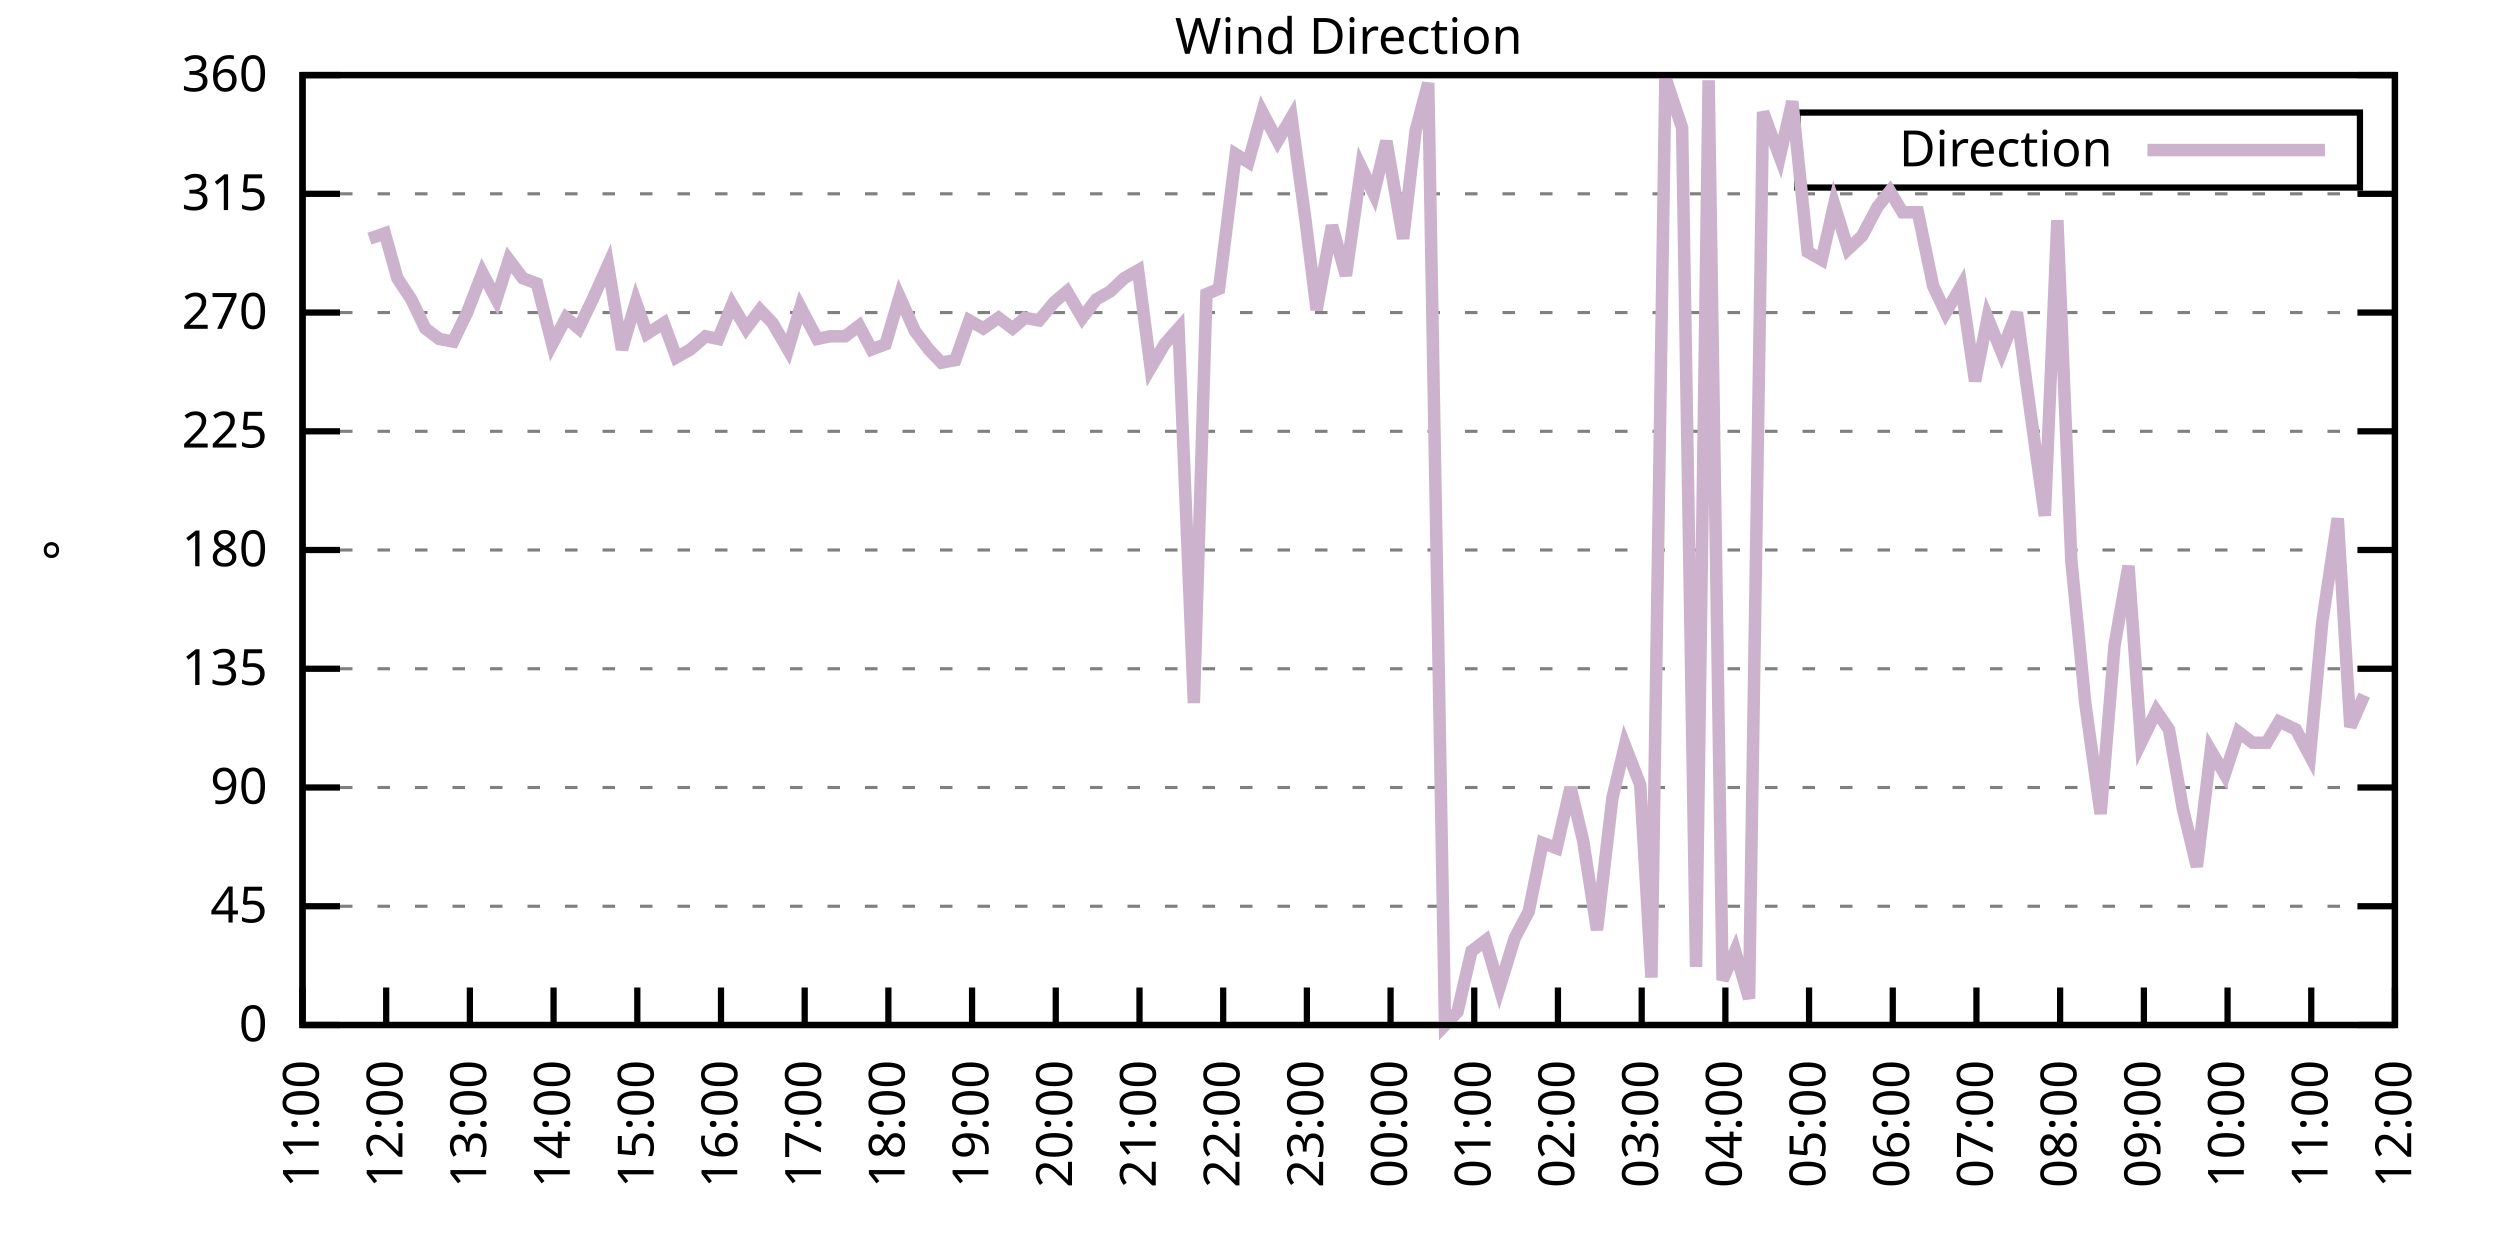
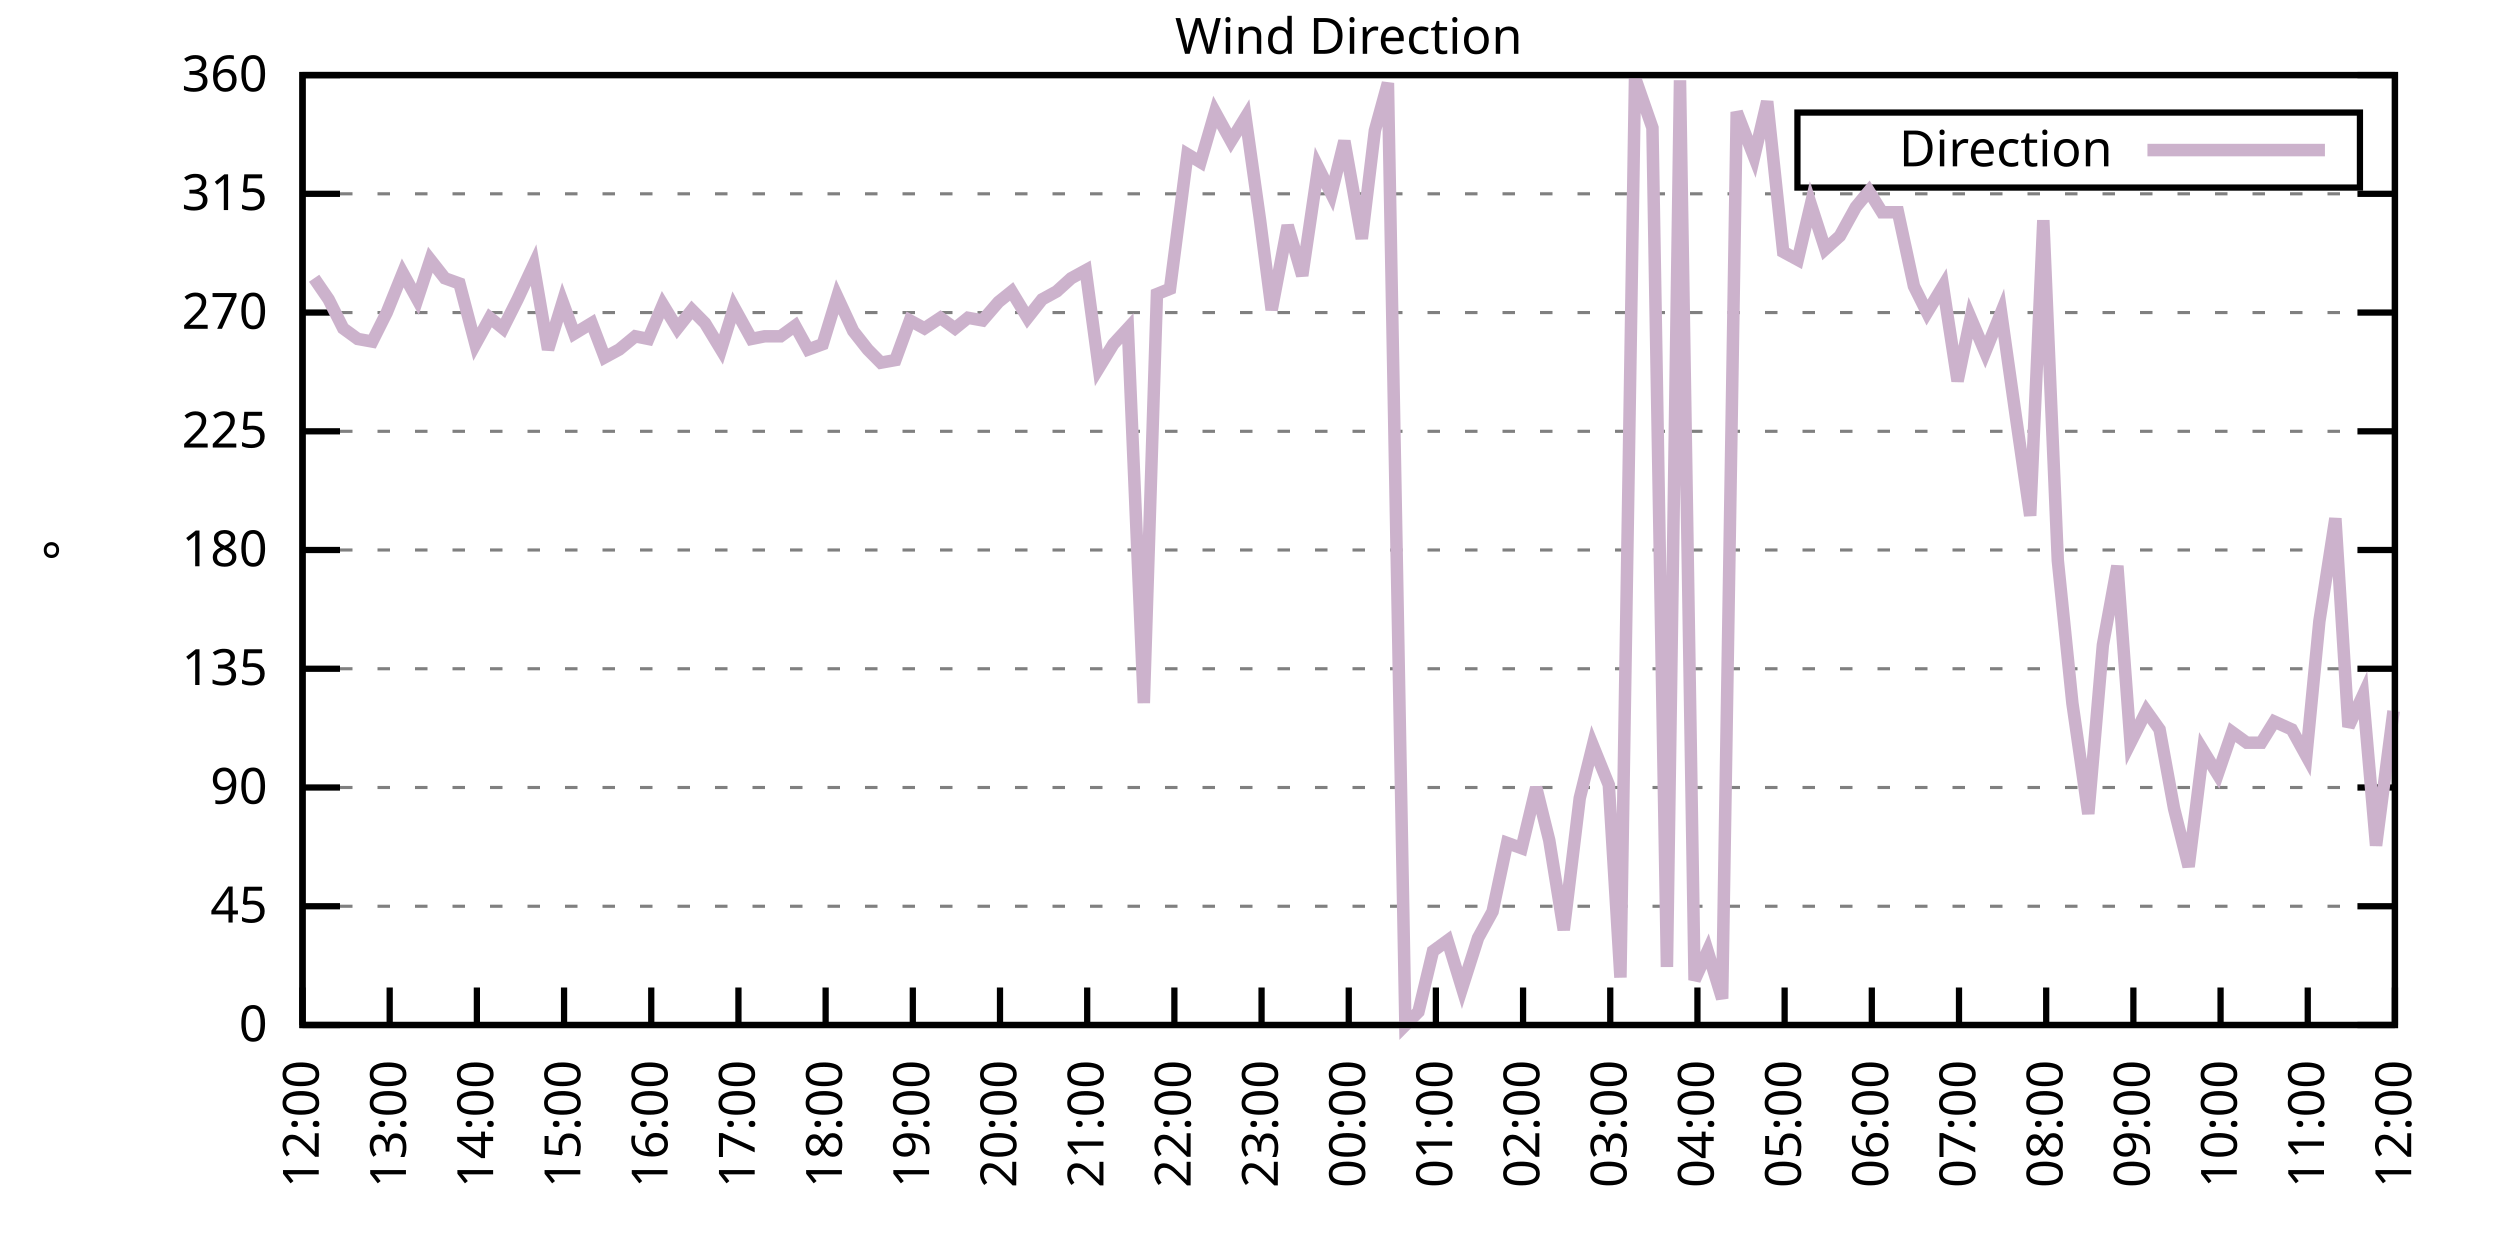
<svg xmlns="http://www.w3.org/2000/svg" xmlns:xlink="http://www.w3.org/1999/xlink" width="400" height="200" viewBox="0 0 400 200">
  <g id="gnuplot_canvas">
    <rect x="0" y="0" width="400" height="200" fill="none" />
    <defs>
      <circle id="gpDot" r="0.5" stroke-width="0.5" stroke="currentColor" />
      <path id="gpPt0" stroke-width="0.333" stroke="currentColor" d="M-1,0 h2 M0,-1 v2" />
      <path id="gpPt1" stroke-width="0.333" stroke="currentColor" d="M-1,-1 L1,1 M1,-1 L-1,1" />
      <path id="gpPt2" stroke-width="0.333" stroke="currentColor" d="M-1,0 L1,0 M0,-1 L0,1 M-1,-1 L1,1 M-1,1 L1,-1" />
      <rect id="gpPt3" stroke-width="0.333" stroke="currentColor" x="-1" y="-1" width="2" height="2" />
      <rect id="gpPt4" stroke-width="0.333" stroke="currentColor" fill="currentColor" x="-1" y="-1" width="2" height="2" />
      <circle id="gpPt5" stroke-width="0.333" stroke="currentColor" cx="0" cy="0" r="1" />
      <use xlink:href="#gpPt5" id="gpPt6" fill="currentColor" stroke="none" />
      <path id="gpPt7" stroke-width="0.333" stroke="currentColor" d="M0,-1.33 L-1.33,0.67 L1.33,0.67 z" />
      <use xlink:href="#gpPt7" id="gpPt8" fill="currentColor" stroke="none" />
      <use xlink:href="#gpPt7" id="gpPt9" stroke="currentColor" transform="rotate(180)" />
      <use xlink:href="#gpPt9" id="gpPt10" fill="currentColor" stroke="none" />
      <use xlink:href="#gpPt3" id="gpPt11" stroke="currentColor" transform="rotate(45)" />
      <use xlink:href="#gpPt11" id="gpPt12" fill="currentColor" stroke="none" />
      <path id="gpPt13" stroke-width="0.333" stroke="currentColor" d="M0,1.330 L1.265,0.411 L0.782,-1.067 L-0.782,-1.076 L-1.265,0.411 z" />
      <use xlink:href="#gpPt13" id="gpPt14" fill="currentColor" stroke="none" />
      <filter id="textbox" filterUnits="objectBoundingBox" x="0" y="0" height="1" width="1">
        <feFlood flood-color="white" flood-opacity="1" result="bgnd" />
        <feComposite in="SourceGraphic" in2="bgnd" operator="atop" />
      </filter>
      <filter id="greybox" filterUnits="objectBoundingBox" x="0" y="0" height="1" width="1">
        <feFlood flood-color="lightgrey" flood-opacity="1" result="grey" />
        <feComposite in="SourceGraphic" in2="grey" operator="atop" />
      </filter>
    </defs>
    <g fill="none" color="white" stroke="currentColor" stroke-width="1.00" stroke-linecap="butt" stroke-linejoin="miter">
</g>
    <g fill="none" color="black" stroke="currentColor" stroke-width="1.00" stroke-linecap="butt" stroke-linejoin="miter">
      <g stroke="none" shape-rendering="crispEdges">
        <polygon fill="rgb(255, 255, 255)" points="48.40,164.00 383.18,164.00 383.18,12.02 48.40,12.02 " />
      </g>
    </g>
    <g fill="none" color="black" stroke="currentColor" stroke-width="1.00" stroke-linecap="butt" stroke-linejoin="miter">
</g>
    <g fill="none" color="black" stroke="black" stroke-width="0.50" stroke-linecap="butt" stroke-linejoin="miter">
</g>
    <g fill="none" color="gray" stroke="currentColor" stroke-width="0.50" stroke-linecap="butt" stroke-linejoin="miter">
      <path stroke="gray" stroke-dasharray="2,4" class="gridline" d="M48.40,164.00 L383.19,164.00  " />
    </g>
    <g fill="none" color="gray" stroke="gray" stroke-width="1.00" stroke-linecap="butt" stroke-linejoin="miter">
</g>
    <g fill="none" color="black" stroke="currentColor" stroke-width="1.00" stroke-linecap="butt" stroke-linejoin="miter">
      <path stroke="black" d="M48.40,164.00 L54.40,164.00 M383.19,164.00 L377.19,164.00  " />
      <g transform="translate(42.80,166.60)" stroke="none" fill="black" font-family="Sans" font-size="8.00" text-anchor="end">
        <text>
          <tspan font-family="Sans"> 0</tspan>
        </text>
      </g>
    </g>
    <g fill="none" color="black" stroke="currentColor" stroke-width="1.00" stroke-linecap="butt" stroke-linejoin="miter">
</g>
    <g fill="none" color="black" stroke="black" stroke-width="0.50" stroke-linecap="butt" stroke-linejoin="miter">
</g>
    <g fill="none" color="gray" stroke="currentColor" stroke-width="0.50" stroke-linecap="butt" stroke-linejoin="miter">
      <path stroke="gray" stroke-dasharray="2,4" class="gridline" d="M48.40,145.00 L383.19,145.00  " />
    </g>
    <g fill="none" color="gray" stroke="gray" stroke-width="1.00" stroke-linecap="butt" stroke-linejoin="miter">
</g>
    <g fill="none" color="black" stroke="currentColor" stroke-width="1.00" stroke-linecap="butt" stroke-linejoin="miter">
      <path stroke="black" d="M48.40,145.00 L54.40,145.00 M383.19,145.00 L377.19,145.00  " />
      <g transform="translate(42.80,147.60)" stroke="none" fill="black" font-family="Sans" font-size="8.00" text-anchor="end">
        <text>
          <tspan font-family="Sans"> 45</tspan>
        </text>
      </g>
    </g>
    <g fill="none" color="black" stroke="currentColor" stroke-width="1.00" stroke-linecap="butt" stroke-linejoin="miter">
</g>
    <g fill="none" color="black" stroke="black" stroke-width="0.50" stroke-linecap="butt" stroke-linejoin="miter">
</g>
    <g fill="none" color="gray" stroke="currentColor" stroke-width="0.50" stroke-linecap="butt" stroke-linejoin="miter">
      <path stroke="gray" stroke-dasharray="2,4" class="gridline" d="M48.40,126.00 L383.19,126.00  " />
    </g>
    <g fill="none" color="gray" stroke="gray" stroke-width="1.00" stroke-linecap="butt" stroke-linejoin="miter">
</g>
    <g fill="none" color="black" stroke="currentColor" stroke-width="1.00" stroke-linecap="butt" stroke-linejoin="miter">
      <path stroke="black" d="M48.40,126.00 L54.40,126.00 M383.19,126.00 L377.19,126.00  " />
      <g transform="translate(42.80,128.60)" stroke="none" fill="black" font-family="Sans" font-size="8.00" text-anchor="end">
        <text>
          <tspan font-family="Sans"> 90</tspan>
        </text>
      </g>
    </g>
    <g fill="none" color="black" stroke="currentColor" stroke-width="1.00" stroke-linecap="butt" stroke-linejoin="miter">
</g>
    <g fill="none" color="black" stroke="black" stroke-width="0.50" stroke-linecap="butt" stroke-linejoin="miter">
</g>
    <g fill="none" color="gray" stroke="currentColor" stroke-width="0.50" stroke-linecap="butt" stroke-linejoin="miter">
      <path stroke="gray" stroke-dasharray="2,4" class="gridline" d="M48.40,107.00 L383.19,107.00  " />
    </g>
    <g fill="none" color="gray" stroke="gray" stroke-width="1.00" stroke-linecap="butt" stroke-linejoin="miter">
</g>
    <g fill="none" color="black" stroke="currentColor" stroke-width="1.00" stroke-linecap="butt" stroke-linejoin="miter">
      <path stroke="black" d="M48.40,107.00 L54.40,107.00 M383.19,107.00 L377.19,107.00  " />
      <g transform="translate(42.80,109.60)" stroke="none" fill="black" font-family="Sans" font-size="8.00" text-anchor="end">
        <text>
          <tspan font-family="Sans"> 135</tspan>
        </text>
      </g>
    </g>
    <g fill="none" color="black" stroke="currentColor" stroke-width="1.00" stroke-linecap="butt" stroke-linejoin="miter">
</g>
    <g fill="none" color="black" stroke="black" stroke-width="0.50" stroke-linecap="butt" stroke-linejoin="miter">
</g>
    <g fill="none" color="gray" stroke="currentColor" stroke-width="0.50" stroke-linecap="butt" stroke-linejoin="miter">
      <path stroke="gray" stroke-dasharray="2,4" class="gridline" d="M48.40,88.00 L383.19,88.00  " />
    </g>
    <g fill="none" color="gray" stroke="gray" stroke-width="1.00" stroke-linecap="butt" stroke-linejoin="miter">
</g>
    <g fill="none" color="black" stroke="currentColor" stroke-width="1.00" stroke-linecap="butt" stroke-linejoin="miter">
      <path stroke="black" d="M48.40,88.00 L54.40,88.00 M383.19,88.00 L377.19,88.00  " />
      <g transform="translate(42.80,90.60)" stroke="none" fill="black" font-family="Sans" font-size="8.00" text-anchor="end">
        <text>
          <tspan font-family="Sans"> 180</tspan>
        </text>
      </g>
    </g>
    <g fill="none" color="black" stroke="currentColor" stroke-width="1.00" stroke-linecap="butt" stroke-linejoin="miter">
</g>
    <g fill="none" color="black" stroke="black" stroke-width="0.50" stroke-linecap="butt" stroke-linejoin="miter">
</g>
    <g fill="none" color="gray" stroke="currentColor" stroke-width="0.50" stroke-linecap="butt" stroke-linejoin="miter">
      <path stroke="gray" stroke-dasharray="2,4" class="gridline" d="M48.40,69.01 L383.19,69.01  " />
    </g>
    <g fill="none" color="gray" stroke="gray" stroke-width="1.00" stroke-linecap="butt" stroke-linejoin="miter">
</g>
    <g fill="none" color="black" stroke="currentColor" stroke-width="1.00" stroke-linecap="butt" stroke-linejoin="miter">
      <path stroke="black" d="M48.40,69.01 L54.40,69.01 M383.19,69.01 L377.19,69.01  " />
      <g transform="translate(42.80,71.61)" stroke="none" fill="black" font-family="Sans" font-size="8.00" text-anchor="end">
        <text>
          <tspan font-family="Sans"> 225</tspan>
        </text>
      </g>
    </g>
    <g fill="none" color="black" stroke="currentColor" stroke-width="1.00" stroke-linecap="butt" stroke-linejoin="miter">
</g>
    <g fill="none" color="black" stroke="black" stroke-width="0.50" stroke-linecap="butt" stroke-linejoin="miter">
</g>
    <g fill="none" color="gray" stroke="currentColor" stroke-width="0.50" stroke-linecap="butt" stroke-linejoin="miter">
      <path stroke="gray" stroke-dasharray="2,4" class="gridline" d="M48.40,50.01 L383.19,50.01  " />
    </g>
    <g fill="none" color="gray" stroke="gray" stroke-width="1.00" stroke-linecap="butt" stroke-linejoin="miter">
</g>
    <g fill="none" color="black" stroke="currentColor" stroke-width="1.00" stroke-linecap="butt" stroke-linejoin="miter">
      <path stroke="black" d="M48.40,50.01 L54.40,50.01 M383.19,50.01 L377.19,50.01  " />
      <g transform="translate(42.80,52.61)" stroke="none" fill="black" font-family="Sans" font-size="8.00" text-anchor="end">
        <text>
          <tspan font-family="Sans"> 270</tspan>
        </text>
      </g>
    </g>
    <g fill="none" color="black" stroke="currentColor" stroke-width="1.00" stroke-linecap="butt" stroke-linejoin="miter">
</g>
    <g fill="none" color="black" stroke="black" stroke-width="0.50" stroke-linecap="butt" stroke-linejoin="miter">
</g>
    <g fill="none" color="gray" stroke="currentColor" stroke-width="0.50" stroke-linecap="butt" stroke-linejoin="miter">
      <path stroke="gray" stroke-dasharray="2,4" class="gridline" d="M48.40,31.01 L383.19,31.01  " />
    </g>
    <g fill="none" color="gray" stroke="gray" stroke-width="1.00" stroke-linecap="butt" stroke-linejoin="miter">
</g>
    <g fill="none" color="black" stroke="currentColor" stroke-width="1.00" stroke-linecap="butt" stroke-linejoin="miter">
      <path stroke="black" d="M48.40,31.01 L54.40,31.01 M383.19,31.01 L377.19,31.01  " />
      <g transform="translate(42.80,33.61)" stroke="none" fill="black" font-family="Sans" font-size="8.00" text-anchor="end">
        <text>
          <tspan font-family="Sans"> 315</tspan>
        </text>
      </g>
    </g>
    <g fill="none" color="black" stroke="currentColor" stroke-width="1.00" stroke-linecap="butt" stroke-linejoin="miter">
</g>
    <g fill="none" color="black" stroke="black" stroke-width="0.50" stroke-linecap="butt" stroke-linejoin="miter">
</g>
    <g fill="none" color="gray" stroke="currentColor" stroke-width="0.50" stroke-linecap="butt" stroke-linejoin="miter">
      <path stroke="gray" stroke-dasharray="2,4" class="gridline" d="M48.40,12.01 L383.19,12.01  " />
    </g>
    <g fill="none" color="gray" stroke="gray" stroke-width="1.00" stroke-linecap="butt" stroke-linejoin="miter">
</g>
    <g fill="none" color="black" stroke="currentColor" stroke-width="1.00" stroke-linecap="butt" stroke-linejoin="miter">
      <path stroke="black" d="M48.40,12.01 L54.40,12.01 M383.19,12.01 L377.19,12.01  " />
      <g transform="translate(42.80,14.61)" stroke="none" fill="black" font-family="Sans" font-size="8.00" text-anchor="end">
        <text>
          <tspan font-family="Sans"> 360</tspan>
        </text>
      </g>
    </g>
    <g fill="none" color="black" stroke="currentColor" stroke-width="1.00" stroke-linecap="butt" stroke-linejoin="miter">
      <path stroke="black" d="M48.40,164.00 L48.40,158.00  " />
      <g transform="translate(51.00,169.60) rotate(270.00)" stroke="none" fill="black" font-family="Sans" font-size="8.00" text-anchor="end">
        <text>
-           <tspan font-family="Sans">11:00</tspan>
-         </text>
-       </g>
-     </g>
-     <g fill="none" color="black" stroke="currentColor" stroke-width="1.00" stroke-linecap="butt" stroke-linejoin="miter">
-       <path stroke="black" d="M61.79,164.00 L61.79,158.00  " />
-       <g transform="translate(64.39,169.60) rotate(270.00)" stroke="none" fill="black" font-family="Sans" font-size="8.00" text-anchor="end">
-         <text>
          <tspan font-family="Sans">12:00</tspan>
        </text>
      </g>
    </g>
    <g fill="none" color="black" stroke="currentColor" stroke-width="1.00" stroke-linecap="butt" stroke-linejoin="miter">
-       <path stroke="black" d="M75.18,164.00 L75.18,158.00  " />
-       <g transform="translate(77.78,169.60) rotate(270.00)" stroke="none" fill="black" font-family="Sans" font-size="8.00" text-anchor="end">
+       <path stroke="black" d="M62.35,164.00 L62.35,158.00  " />
+       <g transform="translate(64.95,169.60) rotate(270.00)" stroke="none" fill="black" font-family="Sans" font-size="8.00" text-anchor="end">
        <text>
          <tspan font-family="Sans">13:00</tspan>
        </text>
      </g>
    </g>
    <g fill="none" color="black" stroke="currentColor" stroke-width="1.00" stroke-linecap="butt" stroke-linejoin="miter">
-       <path stroke="black" d="M88.57,164.00 L88.57,158.00  " />
-       <g transform="translate(91.17,169.60) rotate(270.00)" stroke="none" fill="black" font-family="Sans" font-size="8.00" text-anchor="end">
+       <path stroke="black" d="M76.30,164.00 L76.30,158.00  " />
+       <g transform="translate(78.90,169.60) rotate(270.00)" stroke="none" fill="black" font-family="Sans" font-size="8.00" text-anchor="end">
        <text>
          <tspan font-family="Sans">14:00</tspan>
        </text>
      </g>
    </g>
    <g fill="none" color="black" stroke="currentColor" stroke-width="1.00" stroke-linecap="butt" stroke-linejoin="miter">
-       <path stroke="black" d="M101.97,164.00 L101.97,158.00  " />
-       <g transform="translate(104.57,169.60) rotate(270.00)" stroke="none" fill="black" font-family="Sans" font-size="8.00" text-anchor="end">
+       <path stroke="black" d="M90.25,164.00 L90.25,158.00  " />
+       <g transform="translate(92.85,169.60) rotate(270.00)" stroke="none" fill="black" font-family="Sans" font-size="8.00" text-anchor="end">
        <text>
          <tspan font-family="Sans">15:00</tspan>
        </text>
      </g>
    </g>
    <g fill="none" color="black" stroke="currentColor" stroke-width="1.00" stroke-linecap="butt" stroke-linejoin="miter">
-       <path stroke="black" d="M115.36,164.00 L115.36,158.00  " />
-       <g transform="translate(117.96,169.60) rotate(270.00)" stroke="none" fill="black" font-family="Sans" font-size="8.00" text-anchor="end">
+       <path stroke="black" d="M104.20,164.00 L104.20,158.00  " />
+       <g transform="translate(106.80,169.60) rotate(270.00)" stroke="none" fill="black" font-family="Sans" font-size="8.00" text-anchor="end">
        <text>
          <tspan font-family="Sans">16:00</tspan>
        </text>
      </g>
    </g>
    <g fill="none" color="black" stroke="currentColor" stroke-width="1.00" stroke-linecap="butt" stroke-linejoin="miter">
-       <path stroke="black" d="M128.75,164.00 L128.75,158.00  " />
-       <g transform="translate(131.35,169.60) rotate(270.00)" stroke="none" fill="black" font-family="Sans" font-size="8.00" text-anchor="end">
+       <path stroke="black" d="M118.15,164.00 L118.15,158.00  " />
+       <g transform="translate(120.75,169.60) rotate(270.00)" stroke="none" fill="black" font-family="Sans" font-size="8.00" text-anchor="end">
        <text>
          <tspan font-family="Sans">17:00</tspan>
        </text>
      </g>
    </g>
    <g fill="none" color="black" stroke="currentColor" stroke-width="1.00" stroke-linecap="butt" stroke-linejoin="miter">
-       <path stroke="black" d="M142.14,164.00 L142.14,158.00  " />
-       <g transform="translate(144.74,169.60) rotate(270.00)" stroke="none" fill="black" font-family="Sans" font-size="8.00" text-anchor="end">
+       <path stroke="black" d="M132.10,164.00 L132.10,158.00  " />
+       <g transform="translate(134.70,169.60) rotate(270.00)" stroke="none" fill="black" font-family="Sans" font-size="8.00" text-anchor="end">
        <text>
          <tspan font-family="Sans">18:00</tspan>
        </text>
      </g>
    </g>
    <g fill="none" color="black" stroke="currentColor" stroke-width="1.00" stroke-linecap="butt" stroke-linejoin="miter">
-       <path stroke="black" d="M155.53,164.00 L155.53,158.00  " />
-       <g transform="translate(158.13,169.60) rotate(270.00)" stroke="none" fill="black" font-family="Sans" font-size="8.00" text-anchor="end">
+       <path stroke="black" d="M146.05,164.00 L146.05,158.00  " />
+       <g transform="translate(148.65,169.60) rotate(270.00)" stroke="none" fill="black" font-family="Sans" font-size="8.00" text-anchor="end">
        <text>
          <tspan font-family="Sans">19:00</tspan>
        </text>
      </g>
    </g>
    <g fill="none" color="black" stroke="currentColor" stroke-width="1.00" stroke-linecap="butt" stroke-linejoin="miter">
-       <path stroke="black" d="M168.92,164.00 L168.92,158.00  " />
-       <g transform="translate(171.52,169.60) rotate(270.00)" stroke="none" fill="black" font-family="Sans" font-size="8.00" text-anchor="end">
+       <path stroke="black" d="M160.00,164.00 L160.00,158.00  " />
+       <g transform="translate(162.60,169.60) rotate(270.00)" stroke="none" fill="black" font-family="Sans" font-size="8.00" text-anchor="end">
        <text>
          <tspan font-family="Sans">20:00</tspan>
        </text>
      </g>
    </g>
    <g fill="none" color="black" stroke="currentColor" stroke-width="1.00" stroke-linecap="butt" stroke-linejoin="miter">
-       <path stroke="black" d="M182.32,164.00 L182.32,158.00  " />
-       <g transform="translate(184.92,169.60) rotate(270.00)" stroke="none" fill="black" font-family="Sans" font-size="8.00" text-anchor="end">
+       <path stroke="black" d="M173.95,164.00 L173.95,158.00  " />
+       <g transform="translate(176.55,169.60) rotate(270.00)" stroke="none" fill="black" font-family="Sans" font-size="8.00" text-anchor="end">
        <text>
          <tspan font-family="Sans">21:00</tspan>
        </text>
      </g>
    </g>
    <g fill="none" color="black" stroke="currentColor" stroke-width="1.00" stroke-linecap="butt" stroke-linejoin="miter">
-       <path stroke="black" d="M195.71,164.00 L195.71,158.00  " />
-       <g transform="translate(198.31,169.60) rotate(270.00)" stroke="none" fill="black" font-family="Sans" font-size="8.00" text-anchor="end">
+       <path stroke="black" d="M187.90,164.00 L187.90,158.00  " />
+       <g transform="translate(190.50,169.60) rotate(270.00)" stroke="none" fill="black" font-family="Sans" font-size="8.00" text-anchor="end">
        <text>
          <tspan font-family="Sans">22:00</tspan>
        </text>
      </g>
    </g>
    <g fill="none" color="black" stroke="currentColor" stroke-width="1.00" stroke-linecap="butt" stroke-linejoin="miter">
-       <path stroke="black" d="M209.10,164.00 L209.10,158.00  " />
-       <g transform="translate(211.70,169.60) rotate(270.00)" stroke="none" fill="black" font-family="Sans" font-size="8.00" text-anchor="end">
+       <path stroke="black" d="M201.85,164.00 L201.85,158.00  " />
+       <g transform="translate(204.45,169.60) rotate(270.00)" stroke="none" fill="black" font-family="Sans" font-size="8.00" text-anchor="end">
        <text>
          <tspan font-family="Sans">23:00</tspan>
        </text>
      </g>
    </g>
    <g fill="none" color="black" stroke="currentColor" stroke-width="1.00" stroke-linecap="butt" stroke-linejoin="miter">
-       <path stroke="black" d="M222.49,164.00 L222.49,158.00  " />
-       <g transform="translate(225.09,169.60) rotate(270.00)" stroke="none" fill="black" font-family="Sans" font-size="8.00" text-anchor="end">
+       <path stroke="black" d="M215.80,164.00 L215.80,158.00  " />
+       <g transform="translate(218.40,169.60) rotate(270.00)" stroke="none" fill="black" font-family="Sans" font-size="8.00" text-anchor="end">
        <text>
          <tspan font-family="Sans">00:00</tspan>
        </text>
      </g>
    </g>
    <g fill="none" color="black" stroke="currentColor" stroke-width="1.00" stroke-linecap="butt" stroke-linejoin="miter">
-       <path stroke="black" d="M235.88,164.00 L235.88,158.00  " />
-       <g transform="translate(238.48,169.60) rotate(270.00)" stroke="none" fill="black" font-family="Sans" font-size="8.00" text-anchor="end">
+       <path stroke="black" d="M229.74,164.00 L229.74,158.00  " />
+       <g transform="translate(232.34,169.60) rotate(270.00)" stroke="none" fill="black" font-family="Sans" font-size="8.00" text-anchor="end">
        <text>
          <tspan font-family="Sans">01:00</tspan>
        </text>
      </g>
    </g>
    <g fill="none" color="black" stroke="currentColor" stroke-width="1.00" stroke-linecap="butt" stroke-linejoin="miter">
-       <path stroke="black" d="M249.27,164.00 L249.27,158.00  " />
-       <g transform="translate(251.87,169.60) rotate(270.00)" stroke="none" fill="black" font-family="Sans" font-size="8.00" text-anchor="end">
+       <path stroke="black" d="M243.69,164.00 L243.69,158.00  " />
+       <g transform="translate(246.29,169.60) rotate(270.00)" stroke="none" fill="black" font-family="Sans" font-size="8.00" text-anchor="end">
        <text>
          <tspan font-family="Sans">02:00</tspan>
        </text>
      </g>
    </g>
    <g fill="none" color="black" stroke="currentColor" stroke-width="1.00" stroke-linecap="butt" stroke-linejoin="miter">
-       <path stroke="black" d="M262.67,164.00 L262.67,158.00  " />
-       <g transform="translate(265.27,169.60) rotate(270.00)" stroke="none" fill="black" font-family="Sans" font-size="8.00" text-anchor="end">
+       <path stroke="black" d="M257.64,164.00 L257.64,158.00  " />
+       <g transform="translate(260.24,169.60) rotate(270.00)" stroke="none" fill="black" font-family="Sans" font-size="8.00" text-anchor="end">
        <text>
          <tspan font-family="Sans">03:00</tspan>
        </text>
      </g>
    </g>
    <g fill="none" color="black" stroke="currentColor" stroke-width="1.00" stroke-linecap="butt" stroke-linejoin="miter">
-       <path stroke="black" d="M276.06,164.00 L276.06,158.00  " />
-       <g transform="translate(278.66,169.60) rotate(270.00)" stroke="none" fill="black" font-family="Sans" font-size="8.00" text-anchor="end">
+       <path stroke="black" d="M271.59,164.00 L271.59,158.00  " />
+       <g transform="translate(274.19,169.60) rotate(270.00)" stroke="none" fill="black" font-family="Sans" font-size="8.00" text-anchor="end">
        <text>
          <tspan font-family="Sans">04:00</tspan>
        </text>
      </g>
    </g>
    <g fill="none" color="black" stroke="currentColor" stroke-width="1.00" stroke-linecap="butt" stroke-linejoin="miter">
-       <path stroke="black" d="M289.45,164.00 L289.45,158.00  " />
-       <g transform="translate(292.05,169.60) rotate(270.00)" stroke="none" fill="black" font-family="Sans" font-size="8.00" text-anchor="end">
+       <path stroke="black" d="M285.54,164.00 L285.54,158.00  " />
+       <g transform="translate(288.14,169.60) rotate(270.00)" stroke="none" fill="black" font-family="Sans" font-size="8.00" text-anchor="end">
        <text>
          <tspan font-family="Sans">05:00</tspan>
        </text>
      </g>
    </g>
    <g fill="none" color="black" stroke="currentColor" stroke-width="1.00" stroke-linecap="butt" stroke-linejoin="miter">
-       <path stroke="black" d="M302.84,164.00 L302.84,158.00  " />
-       <g transform="translate(305.44,169.60) rotate(270.00)" stroke="none" fill="black" font-family="Sans" font-size="8.00" text-anchor="end">
+       <path stroke="black" d="M299.49,164.00 L299.49,158.00  " />
+       <g transform="translate(302.09,169.60) rotate(270.00)" stroke="none" fill="black" font-family="Sans" font-size="8.00" text-anchor="end">
        <text>
          <tspan font-family="Sans">06:00</tspan>
        </text>
      </g>
    </g>
    <g fill="none" color="black" stroke="currentColor" stroke-width="1.00" stroke-linecap="butt" stroke-linejoin="miter">
-       <path stroke="black" d="M316.23,164.00 L316.23,158.00  " />
-       <g transform="translate(318.83,169.60) rotate(270.00)" stroke="none" fill="black" font-family="Sans" font-size="8.00" text-anchor="end">
+       <path stroke="black" d="M313.44,164.00 L313.44,158.00  " />
+       <g transform="translate(316.04,169.60) rotate(270.00)" stroke="none" fill="black" font-family="Sans" font-size="8.00" text-anchor="end">
        <text>
          <tspan font-family="Sans">07:00</tspan>
        </text>
      </g>
    </g>
    <g fill="none" color="black" stroke="currentColor" stroke-width="1.00" stroke-linecap="butt" stroke-linejoin="miter">
-       <path stroke="black" d="M329.62,164.00 L329.62,158.00  " />
-       <g transform="translate(332.22,169.60) rotate(270.00)" stroke="none" fill="black" font-family="Sans" font-size="8.00" text-anchor="end">
+       <path stroke="black" d="M327.39,164.00 L327.39,158.00  " />
+       <g transform="translate(329.99,169.60) rotate(270.00)" stroke="none" fill="black" font-family="Sans" font-size="8.00" text-anchor="end">
        <text>
          <tspan font-family="Sans">08:00</tspan>
        </text>
      </g>
    </g>
    <g fill="none" color="black" stroke="currentColor" stroke-width="1.00" stroke-linecap="butt" stroke-linejoin="miter">
-       <path stroke="black" d="M343.02,164.00 L343.02,158.00  " />
-       <g transform="translate(345.62,169.60) rotate(270.00)" stroke="none" fill="black" font-family="Sans" font-size="8.00" text-anchor="end">
+       <path stroke="black" d="M341.34,164.00 L341.34,158.00  " />
+       <g transform="translate(343.94,169.60) rotate(270.00)" stroke="none" fill="black" font-family="Sans" font-size="8.00" text-anchor="end">
        <text>
          <tspan font-family="Sans">09:00</tspan>
        </text>
      </g>
    </g>
    <g fill="none" color="black" stroke="currentColor" stroke-width="1.00" stroke-linecap="butt" stroke-linejoin="miter">
-       <path stroke="black" d="M356.41,164.00 L356.41,158.00  " />
-       <g transform="translate(359.01,169.60) rotate(270.00)" stroke="none" fill="black" font-family="Sans" font-size="8.00" text-anchor="end">
+       <path stroke="black" d="M355.29,164.00 L355.29,158.00  " />
+       <g transform="translate(357.89,169.60) rotate(270.00)" stroke="none" fill="black" font-family="Sans" font-size="8.00" text-anchor="end">
        <text>
          <tspan font-family="Sans">10:00</tspan>
        </text>
      </g>
    </g>
    <g fill="none" color="black" stroke="currentColor" stroke-width="1.00" stroke-linecap="butt" stroke-linejoin="miter">
-       <path stroke="black" d="M369.80,164.00 L369.80,158.00  " />
-       <g transform="translate(372.40,169.60) rotate(270.00)" stroke="none" fill="black" font-family="Sans" font-size="8.00" text-anchor="end">
+       <path stroke="black" d="M369.24,164.00 L369.24,158.00  " />
+       <g transform="translate(371.84,169.60) rotate(270.00)" stroke="none" fill="black" font-family="Sans" font-size="8.00" text-anchor="end">
        <text>
          <tspan font-family="Sans">11:00</tspan>
        </text>
      </g>
    </g>
    <g fill="none" color="black" stroke="currentColor" stroke-width="1.00" stroke-linecap="butt" stroke-linejoin="miter">
      <path stroke="black" d="M383.19,164.00 L383.19,158.00  " />
      <g transform="translate(385.79,169.60) rotate(270.00)" stroke="none" fill="black" font-family="Sans" font-size="8.00" text-anchor="end">
        <text>
          <tspan font-family="Sans">12:00</tspan>
        </text>
      </g>
    </g>
    <g fill="none" color="black" stroke="currentColor" stroke-width="1.00" stroke-linecap="butt" stroke-linejoin="miter">
</g>
    <g fill="none" color="black" stroke="currentColor" stroke-width="1.00" stroke-linecap="butt" stroke-linejoin="miter">
      <path stroke="black" d="M48.40,12.01 L48.40,164.00 L383.19,164.00 L383.19,12.01 L48.40,12.01 Z  " />
    </g>
    <g fill="none" color="black" stroke="currentColor" stroke-width="1.00" stroke-linecap="butt" stroke-linejoin="miter">
</g>
    <g fill="none" color="black" stroke="currentColor" stroke-width="1.00" stroke-linecap="butt" stroke-linejoin="miter">
      <path stroke="black" d="M287.59,30.01 L287.59,18.01 L377.59,18.01 L377.59,30.01 L287.59,30.01 Z  " />
    </g>
    <g id="Wind_direction_plot_1">
      <g fill="none" color="white" stroke="black" stroke-width="2.00" stroke-linecap="butt" stroke-linejoin="miter">
</g>
      <g fill="none" color="black" stroke="currentColor" stroke-width="2.00" stroke-linecap="butt" stroke-linejoin="miter">
        <g transform="translate(337.99,26.61)" stroke="none" fill="black" font-family="Sans" font-size="8.00" text-anchor="end">
          <text>
            <tspan font-family="Sans">Direction</tspan>
          </text>
        </g>
      </g>
      <g fill="none" color="black" stroke="currentColor" stroke-width="2.00" stroke-linecap="butt" stroke-linejoin="miter">
-         <path stroke="rgb(204, 178, 204)" d="M343.59,24.01 L371.99,24.01 M59.11,38.19 L61.57,37.34 L63.58,44.52 L65.81,47.90 L68.04,52.54 L70.27,54.23   L72.50,54.65 L74.74,50.01 L77.19,43.67 L79.42,47.90 L81.43,41.56 L83.66,44.52 L85.90,45.36 L88.35,55.07   L90.58,50.85 L92.59,52.54 L94.82,47.90 L97.28,42.41 L99.51,55.92 L101.74,48.32 L103.53,53.39 L106.21,51.70   L108.22,57.18 L110.45,55.92 L112.90,53.81 L114.91,54.23 L117.14,48.74 L119.38,52.54 L121.61,49.59 L123.62,51.70   L126.07,55.92 L128.08,49.16 L130.76,54.23 L132.77,53.81 L135.22,53.81 L137.45,52.12 L139.46,55.92 L141.69,55.07   L143.93,47.47 L146.38,52.96 L148.61,55.92 L150.62,58.03 L152.85,57.61 L155.09,51.27 L157.32,52.54 L159.77,50.85   L162.01,52.54 L164.01,50.85 L166.25,51.27 L168.70,48.32 L170.71,46.63 L173.17,50.85 L175.40,47.90 L177.63,46.63   L179.86,44.52 L182.09,43.25 L184.10,58.87 L186.33,55.07 L188.57,52.54 L191.02,112.49 L193.03,47.05 L195.04,46.21   L197.72,24.68 L199.73,25.94 L201.96,17.92 L204.41,22.56 L206.64,18.77 L208.88,35.23 L210.66,49.59 L213.12,36.08   L215.35,44.10 L217.80,26.79 L219.81,31.01 L221.82,22.56 L224.50,38.19 L226.51,20.88 L228.52,13.28 L231.20,164.00   L233.20,161.89 L235.44,152.18 L237.67,150.49 L239.90,158.09 L242.36,150.07 L244.59,145.85 L246.82,134.87 L249.05,135.71   L251.28,126.00 L253.29,134.45 L255.52,148.80 L257.98,127.69 L259.99,119.25 L262.44,125.58 L264.23,156.40 L266.46,12.43   L269.14,20.45 L271.37,154.71 L273.38,12.85 L275.61,156.82 L277.62,152.18 L279.85,159.78 L282.08,17.92 L284.76,25.10   L286.77,16.23 L289.23,40.30 L291.46,41.56 L293.47,32.70 L295.70,39.87 L297.93,37.76 L300.39,33.12 L302.39,30.59   L304.40,33.96 L306.86,33.96 L309.31,45.79 L311.32,50.01 L313.78,45.79 L316.01,60.98 L318.02,50.85 L320.25,56.34   L322.70,50.01 L324.94,66.47 L327.17,82.52 L329.18,35.23 L331.41,89.69 L333.64,112.49 L336.10,130.22 L338.33,103.20   L340.56,90.54 L342.57,118.83 L345.02,113.76 L347.03,116.71 L349.26,129.38 L351.50,138.67 L353.73,120.09 L355.96,123.89   L358.19,117.14 L360.42,118.83 L362.66,118.83 L364.66,115.45 L367.34,116.71 L369.58,120.94 L371.58,99.40 L374.04,82.94   L376.05,116.29 L378.28,111.23  " />
+         <path stroke="rgb(204, 178, 204)" d="M343.59,24.01 L371.99,24.01 M50.26,44.52 L52.58,47.90 L54.91,52.54 L57.23,54.23 L59.56,54.65 L61.88,50.01   L64.44,43.67 L66.77,47.90 L68.86,41.56 L71.18,44.52 L73.51,45.36 L76.07,55.07 L78.39,50.85 L80.48,52.54   L82.81,47.90 L85.37,42.41 L87.69,55.92 L90.02,48.32 L91.88,53.39 L94.67,51.70 L96.76,57.18 L99.08,55.92   L101.64,53.81 L103.73,54.23 L106.06,48.74 L108.38,52.54 L110.71,49.59 L112.80,51.70 L115.36,55.92 L117.45,49.16   L120.24,54.23 L122.33,53.81 L124.89,53.81 L127.22,52.12 L129.31,55.92 L131.63,55.07 L133.96,47.47 L136.51,52.96   L138.84,55.92 L140.93,58.03 L143.26,57.61 L145.58,51.27 L147.91,52.54 L150.46,50.85 L152.79,52.54 L154.88,50.85   L157.21,51.27 L159.76,48.32 L161.86,46.63 L164.41,50.85 L166.74,47.90 L169.06,46.63 L171.39,44.52 L173.71,43.25   L175.81,58.87 L178.13,55.07 L180.46,52.54 L183.01,112.49 L185.11,47.05 L187.20,46.21 L189.99,24.68 L192.08,25.94   L194.41,17.92 L196.96,22.56 L199.29,18.77 L201.61,35.23 L203.47,49.59 L206.03,36.08 L208.36,44.10 L210.91,26.79   L213.01,31.01 L215.10,22.56 L217.89,38.19 L219.98,20.88 L222.07,13.28 L224.86,164.00 L226.95,161.89 L229.28,152.18   L231.60,150.49 L233.93,158.09 L236.49,150.07 L238.81,145.85 L241.14,134.87 L243.46,135.71 L245.79,126.00 L247.88,134.45   L250.20,148.80 L252.76,127.69 L254.85,119.25 L257.41,125.58 L259.27,156.40 L261.60,12.43 L264.39,20.45 L266.71,154.71   L268.80,12.85 L271.13,156.82 L273.22,152.18 L275.55,159.78 L277.87,17.92 L280.66,25.10 L282.75,16.23 L285.31,40.30   L287.64,41.56 L289.73,32.70 L292.05,39.87 L294.38,37.76 L296.94,33.12 L299.03,30.59 L301.12,33.96 L303.68,33.96   L306.23,45.79 L308.33,50.01 L310.88,45.79 L313.21,60.98 L315.30,50.85 L317.63,56.34 L320.18,50.01 L322.51,66.47   L324.83,82.52 L326.93,35.23 L329.25,89.69 L331.58,112.49 L334.13,130.22 L336.46,103.20 L338.78,90.54 L340.88,118.83   L343.43,113.76 L345.53,116.71 L347.85,129.38 L350.18,138.67 L352.50,120.09 L354.83,123.89 L357.15,117.14 L359.48,118.83   L361.80,118.83 L363.89,115.45 L366.68,116.71 L369.01,120.94 L371.10,99.40 L373.66,82.94 L375.75,116.29 L378.08,111.23   L380.17,135.29 L382.96,113.76  " />
      </g>
    </g>
    <g fill="none" color="black" stroke="currentColor" stroke-width="2.00" stroke-linecap="butt" stroke-linejoin="miter">
</g>
    <g fill="none" color="black" stroke="black" stroke-width="1.00" stroke-linecap="butt" stroke-linejoin="miter">
</g>
    <g fill="none" color="black" stroke="currentColor" stroke-width="1.00" stroke-linecap="butt" stroke-linejoin="miter">
      <path stroke="black" d="M48.40,12.01 L48.40,164.00 L383.19,164.00 L383.19,12.01 L48.40,12.01 Z  " />
      <g transform="translate(12.80,88.01) rotate(270.00)" stroke="none" fill="black" font-family="Sans" font-size="8.00" text-anchor="middle">
        <text>
          <tspan font-family="Sans">°</tspan>
        </text>
      </g>
    </g>
    <g fill="none" color="black" stroke="currentColor" stroke-width="1.00" stroke-linecap="butt" stroke-linejoin="miter">
</g>
    <g fill="none" color="black" stroke="currentColor" stroke-width="1.00" stroke-linecap="butt" stroke-linejoin="miter">
      <g transform="translate(215.79,8.61)" stroke="none" fill="black" font-family="Sans" font-size="8.00" text-anchor="middle">
        <text>
          <tspan font-family="Sans">Wind Direction</tspan>
        </text>
      </g>
    </g>
    <g fill="none" color="black" stroke="currentColor" stroke-width="1.00" stroke-linecap="butt" stroke-linejoin="miter">
</g>
  </g>
</svg>
